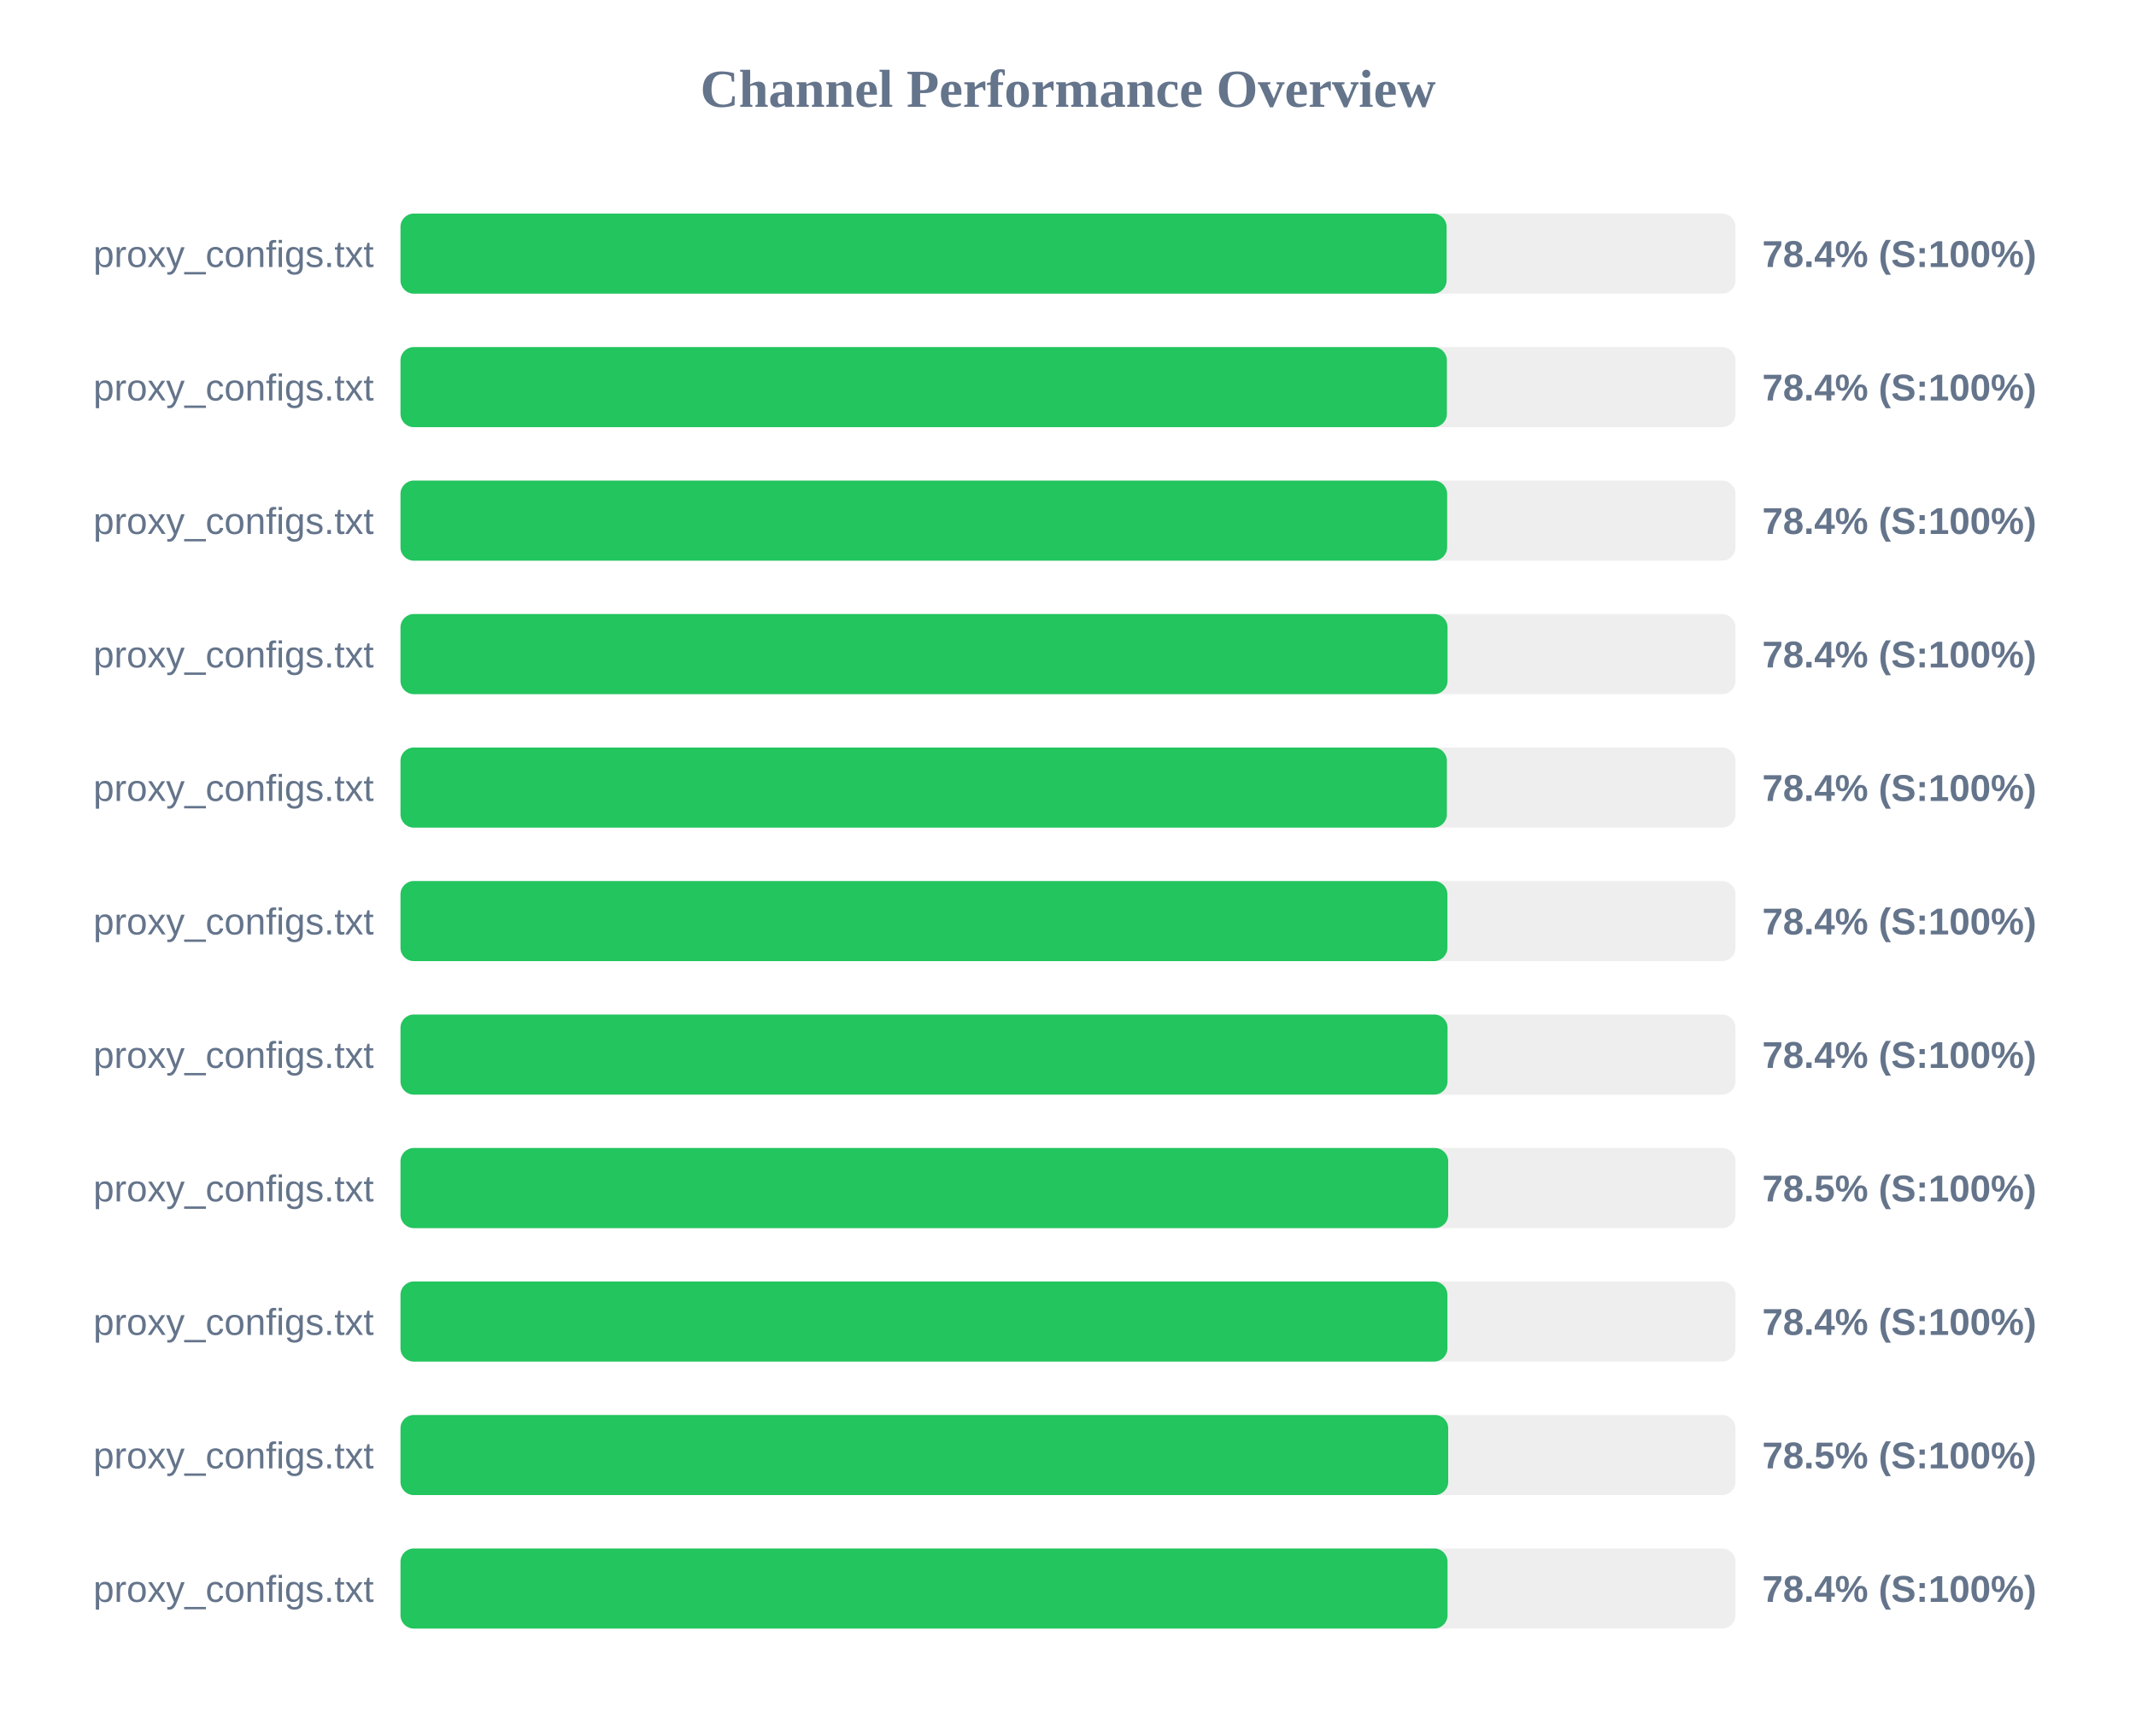
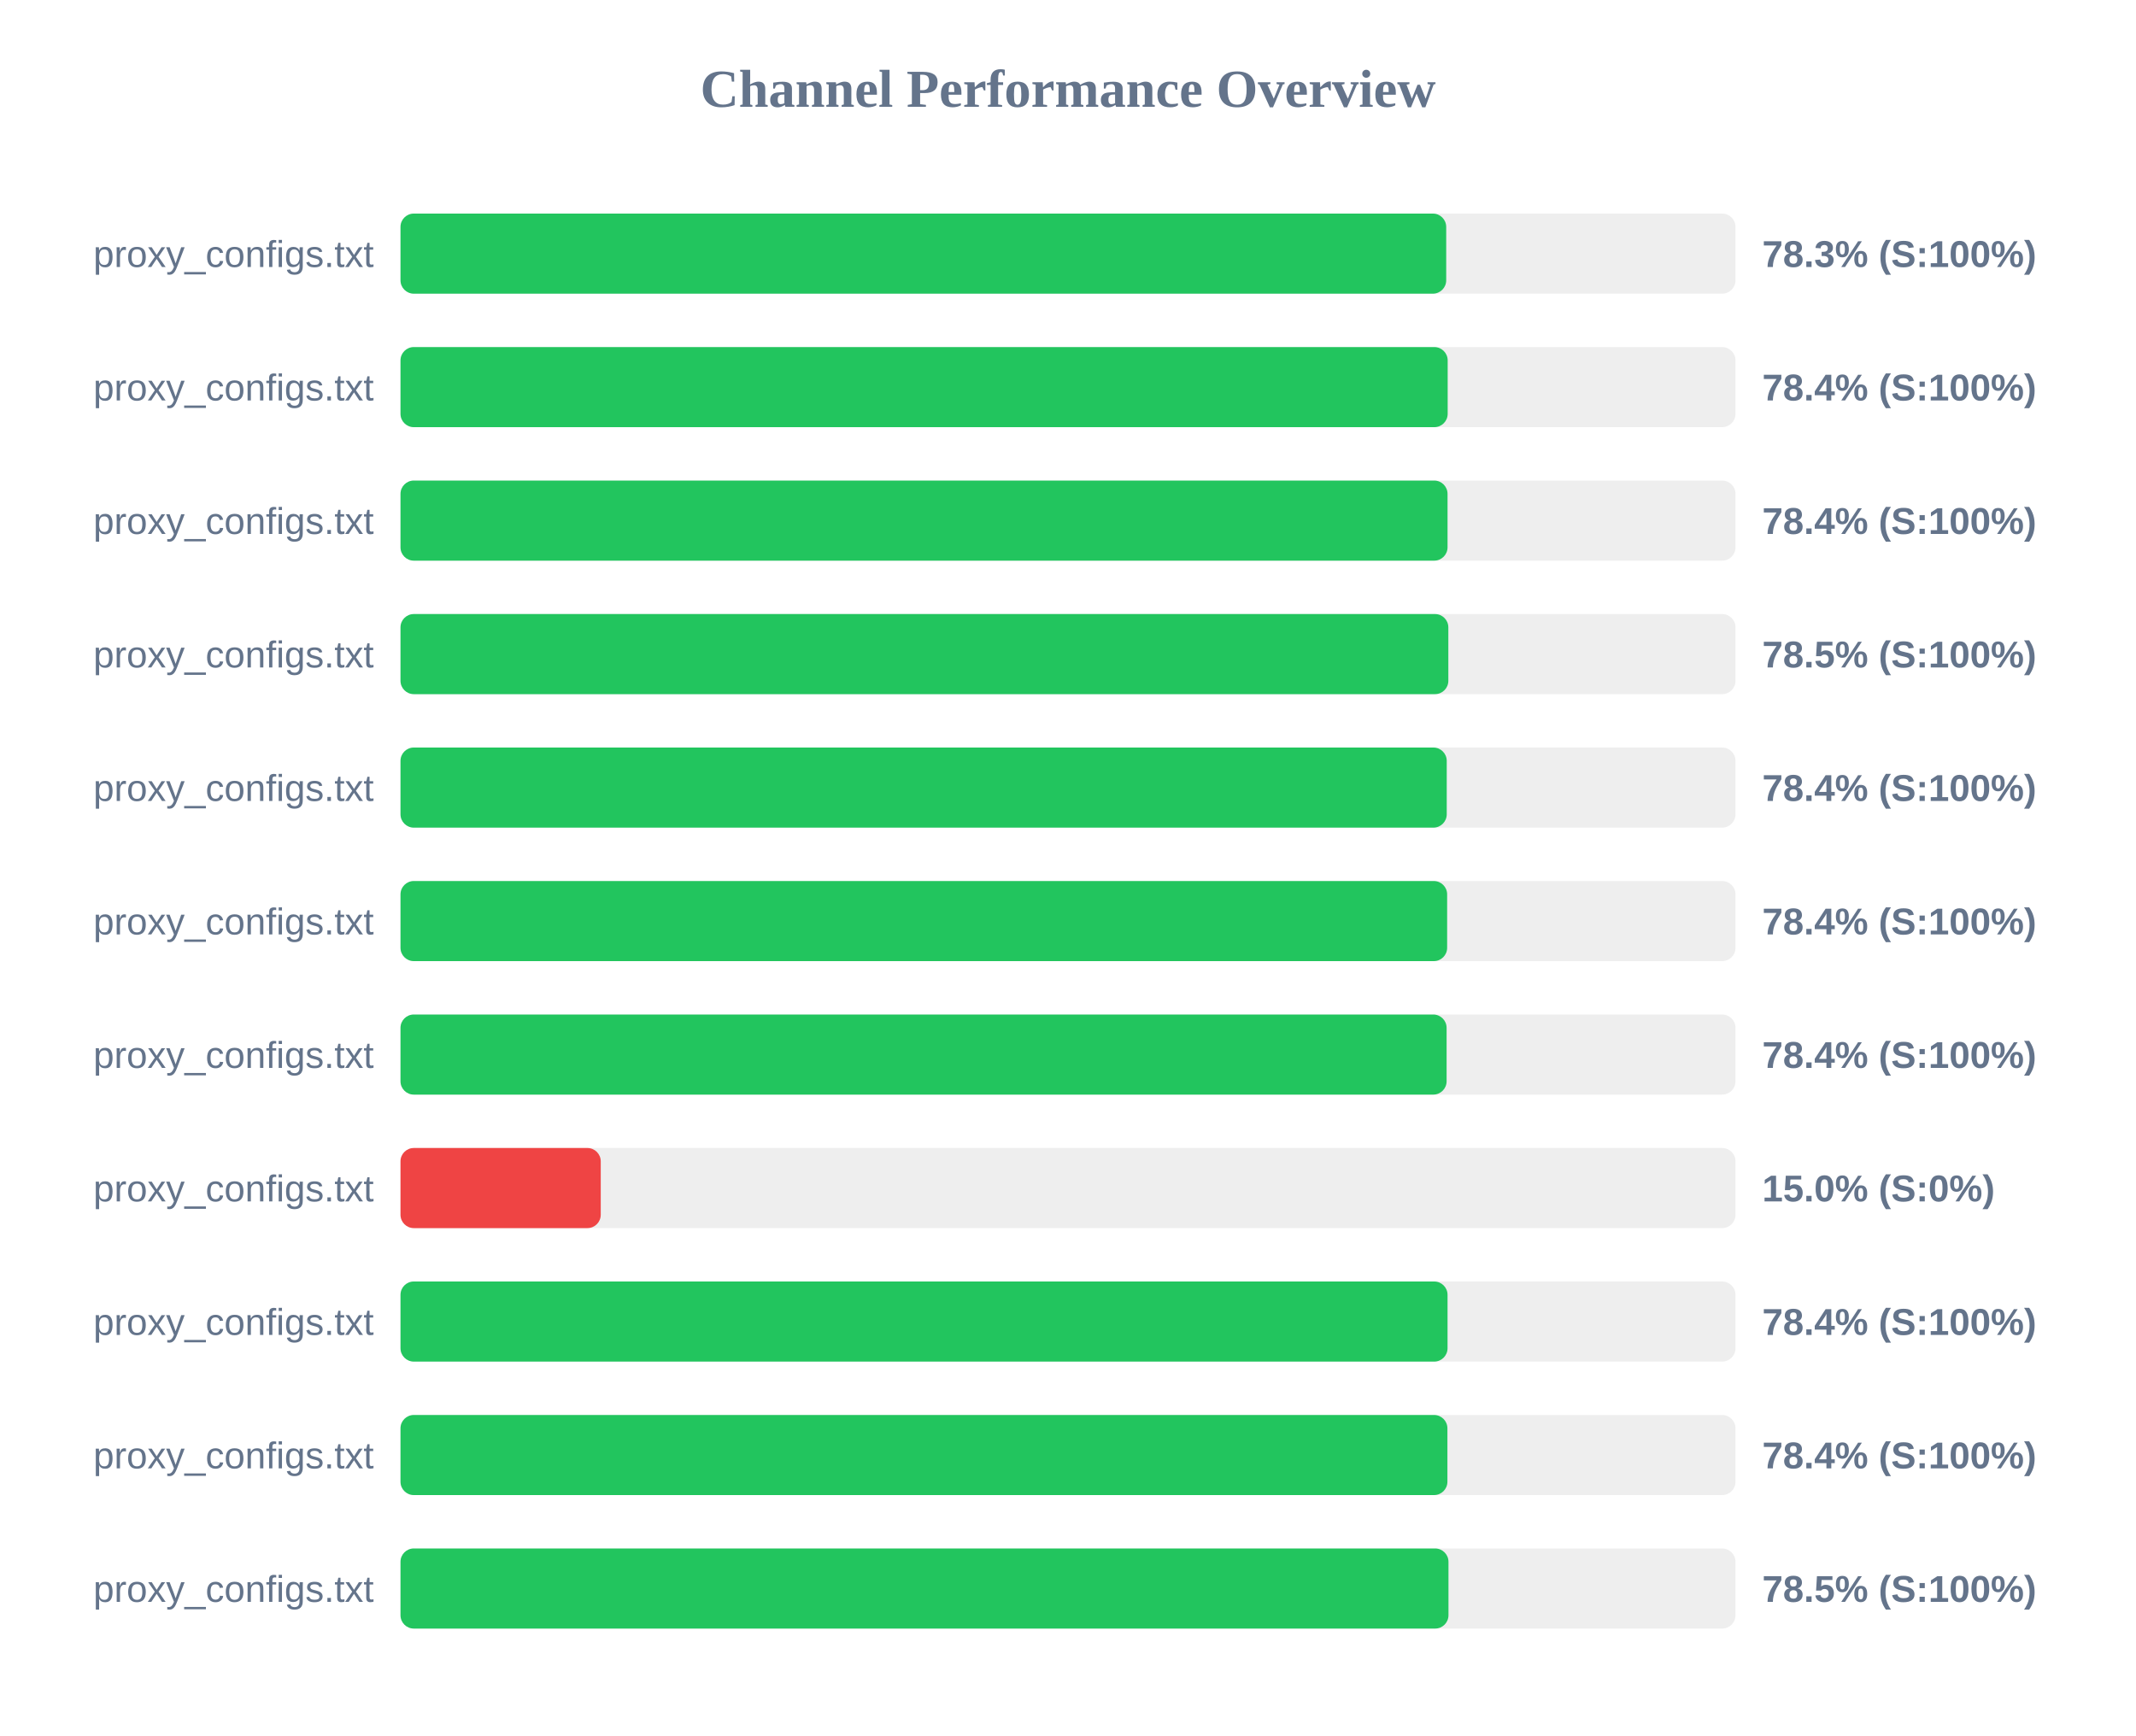
<svg xmlns="http://www.w3.org/2000/svg" width="800" height="650" version="1.1">
  <style>
        .row { font: 14px Arial; fill: #64748b; }
        .score { font: bold 14px Arial; fill: #64748b; }
    </style>
  <text x="400" y="40" text-anchor="middle" font-size="20px" font-weight="bold" fill="#64748b">Channel Performance Overview</text>
  <rect x="150" y="80" width="500" height="30" fill="#eee" rx="5" />
-   <rect x="150" y="80" width="391.8" height="30" fill="#22c55e" rx="5" />
+   <rect x="150" y="80" width="391.65" height="30" fill="#22c55e" rx="5" />
  <text x="140" y="100" text-anchor="end" class="row">proxy_configs.txt</text>
-   <text x="660" y="100" text-anchor="start" class="score">78.4% (S:100%)</text>
+   <text x="660" y="100" text-anchor="start" class="score">78.3% (S:100%)</text>
  <rect x="150" y="130" width="500" height="30" fill="#eee" rx="5" />
-   <rect x="150" y="130" width="391.9" height="30" fill="#22c55e" rx="5" />
+   <rect x="150" y="130" width="392.2" height="30" fill="#22c55e" rx="5" />
  <text x="140" y="150" text-anchor="end" class="row">proxy_configs.txt</text>
  <text x="660" y="150" text-anchor="start" class="score">78.4% (S:100%)</text>
  <rect x="150" y="180" width="500" height="30" fill="#eee" rx="5" />
-   <rect x="150" y="180" width="392.0" height="30" fill="#22c55e" rx="5" />
+   <rect x="150" y="180" width="392.15" height="30" fill="#22c55e" rx="5" />
  <text x="140" y="200" text-anchor="end" class="row">proxy_configs.txt</text>
  <text x="660" y="200" text-anchor="start" class="score">78.4% (S:100%)</text>
  <rect x="150" y="230" width="500" height="30" fill="#eee" rx="5" />
-   <rect x="150" y="230" width="392.15" height="30" fill="#22c55e" rx="5" />
+   <rect x="150" y="230" width="392.45" height="30" fill="#22c55e" rx="5" />
  <text x="140" y="250" text-anchor="end" class="row">proxy_configs.txt</text>
-   <text x="660" y="250" text-anchor="start" class="score">78.4% (S:100%)</text>
+   <text x="660" y="250" text-anchor="start" class="score">78.5% (S:100%)</text>
  <rect x="150" y="280" width="500" height="30" fill="#eee" rx="5" />
-   <rect x="150" y="280" width="391.9" height="30" fill="#22c55e" rx="5" />
+   <rect x="150" y="280" width="391.85" height="30" fill="#22c55e" rx="5" />
  <text x="140" y="300" text-anchor="end" class="row">proxy_configs.txt</text>
  <text x="660" y="300" text-anchor="start" class="score">78.4% (S:100%)</text>
  <rect x="150" y="330" width="500" height="30" fill="#eee" rx="5" />
-   <rect x="150" y="330" width="392.1" height="30" fill="#22c55e" rx="5" />
+   <rect x="150" y="330" width="392.0" height="30" fill="#22c55e" rx="5" />
  <text x="140" y="350" text-anchor="end" class="row">proxy_configs.txt</text>
  <text x="660" y="350" text-anchor="start" class="score">78.4% (S:100%)</text>
  <rect x="150" y="380" width="500" height="30" fill="#eee" rx="5" />
-   <rect x="150" y="380" width="392.15" height="30" fill="#22c55e" rx="5" />
+   <rect x="150" y="380" width="391.8" height="30" fill="#22c55e" rx="5" />
  <text x="140" y="400" text-anchor="end" class="row">proxy_configs.txt</text>
  <text x="660" y="400" text-anchor="start" class="score">78.4% (S:100%)</text>
  <rect x="150" y="430" width="500" height="30" fill="#eee" rx="5" />
-   <rect x="150" y="430" width="392.4" height="30" fill="#22c55e" rx="5" />
+   <rect x="150" y="430" width="75.0" height="30" fill="#ef4444" rx="5" />
  <text x="140" y="450" text-anchor="end" class="row">proxy_configs.txt</text>
-   <text x="660" y="450" text-anchor="start" class="score">78.5% (S:100%)</text>
+   <text x="660" y="450" text-anchor="start" class="score">15.0% (S:0%)</text>
  <rect x="150" y="480" width="500" height="30" fill="#eee" rx="5" />
-   <rect x="150" y="480" width="392.1" height="30" fill="#22c55e" rx="5" />
+   <rect x="150" y="480" width="392.15" height="30" fill="#22c55e" rx="5" />
  <text x="140" y="500" text-anchor="end" class="row">proxy_configs.txt</text>
  <text x="660" y="500" text-anchor="start" class="score">78.4% (S:100%)</text>
  <rect x="150" y="530" width="500" height="30" fill="#eee" rx="5" />
-   <rect x="150" y="530" width="392.4" height="30" fill="#22c55e" rx="5" />
+   <rect x="150" y="530" width="392.1" height="30" fill="#22c55e" rx="5" />
  <text x="140" y="550" text-anchor="end" class="row">proxy_configs.txt</text>
-   <text x="660" y="550" text-anchor="start" class="score">78.5% (S:100%)</text>
+   <text x="660" y="550" text-anchor="start" class="score">78.4% (S:100%)</text>
  <rect x="150" y="580" width="500" height="30" fill="#eee" rx="5" />
-   <rect x="150" y="580" width="392.15" height="30" fill="#22c55e" rx="5" />
+   <rect x="150" y="580" width="392.5" height="30" fill="#22c55e" rx="5" />
  <text x="140" y="600" text-anchor="end" class="row">proxy_configs.txt</text>
-   <text x="660" y="600" text-anchor="start" class="score">78.4% (S:100%)</text>
+   <text x="660" y="600" text-anchor="start" class="score">78.5% (S:100%)</text>
</svg>
